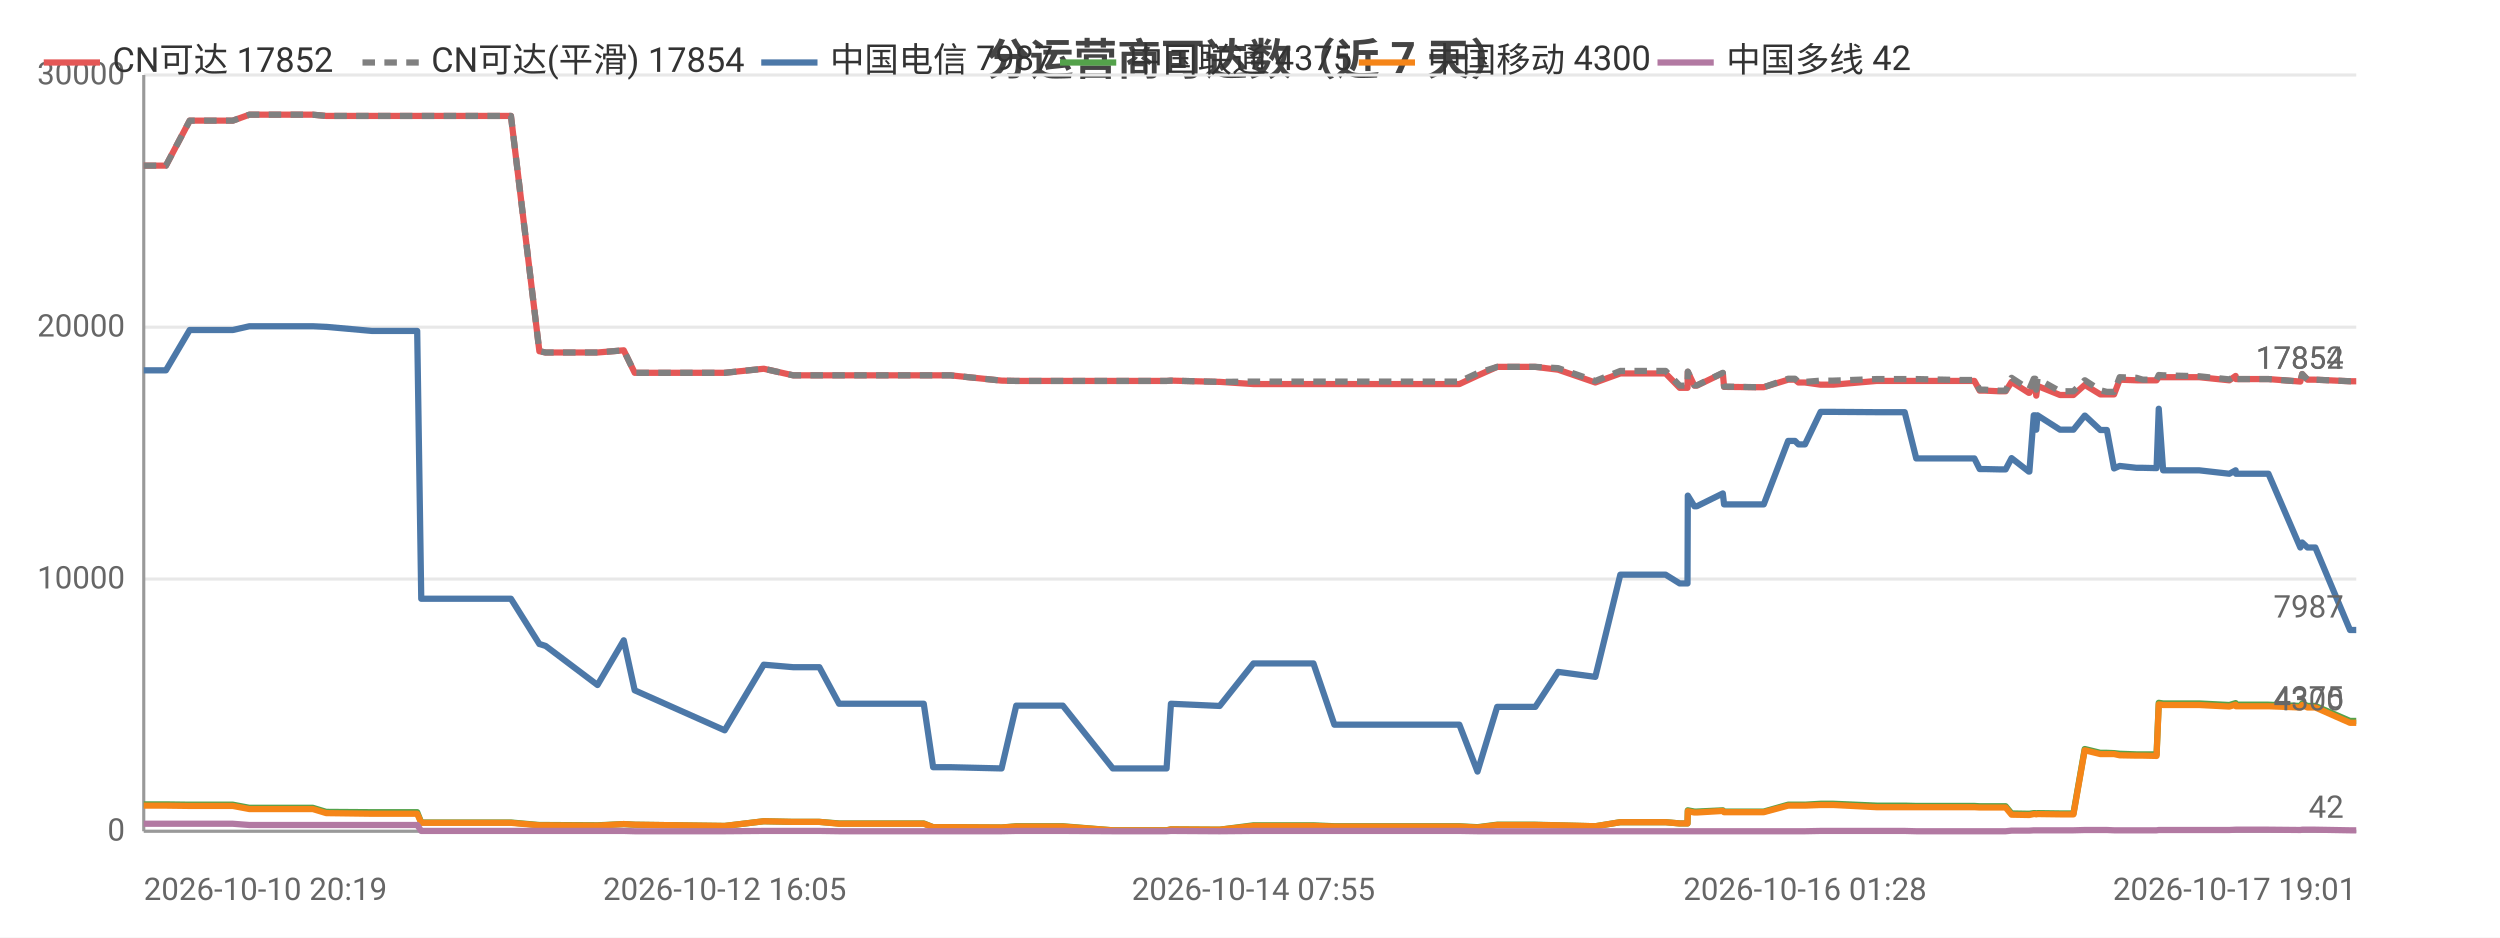
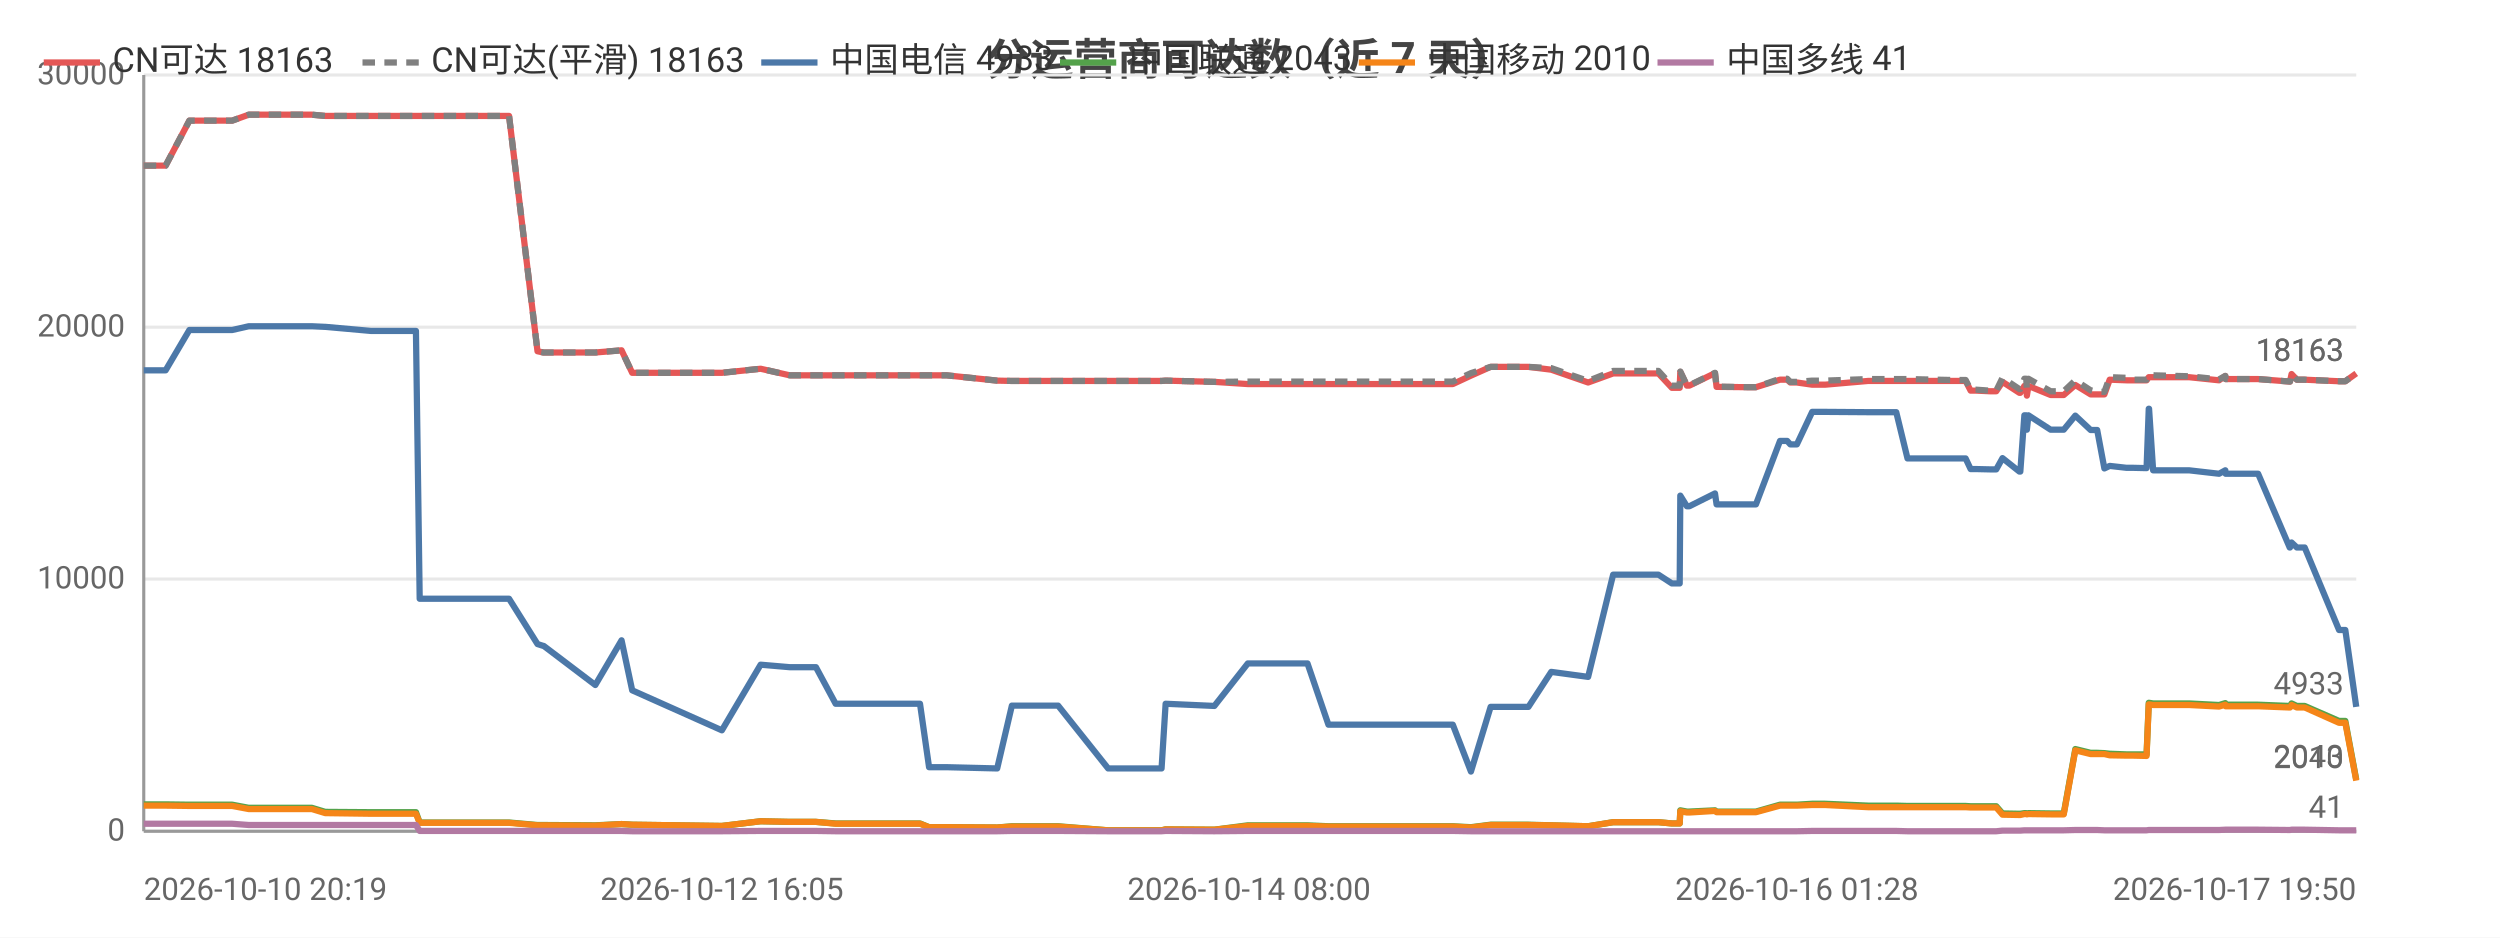
<svg xmlns="http://www.w3.org/2000/svg" width="800" height="300" viewBox="0 0 800 300">
  <rect width="800" height="300" fill="#ffffff" />
  <style>text{font-family:system-ui,-apple-system,'Segoe UI',Roboto,'PingFang SC','Microsoft YaHei','Noto Sans CJK SC',sans-serif}.g{stroke:#e8e8e8;stroke-width:1}.a{stroke:#999;stroke-width:1}.t{font-size:10px;fill:#666}.m{font-size:10px;text-anchor:middle;fill:#666}.e{font-size:10px;text-anchor:end;fill:#666}.l{font-size:11px;fill:#333}.tt{font-size:14px;font-weight:600;text-anchor:middle;fill:#444}.em{font-size:13px;text-anchor:middle;fill:#999}</style>
  <text class="tt" x="400.0" y="24">分运营商可达数（近 7 天）</text>
  <line class="g" x1="46" y1="266" x2="754" y2="266" />
  <text class="e" x="40" y="269">0</text>
  <line class="g" x1="46" y1="185.3" x2="754" y2="185.3" />
  <text class="e" x="40" y="188.3">10000</text>
  <line class="g" x1="46" y1="104.7" x2="754" y2="104.7" />
  <text class="e" x="40" y="107.7">20000</text>
  <line class="g" x1="46" y1="24" x2="754" y2="24" />
  <text class="e" x="40" y="27">30000</text>
  <line class="a" x1="46" y1="24" x2="46" y2="266" />
  <line class="a" x1="46" y1="266" x2="754" y2="266" />
-   <polyline fill="none" stroke="#e45756" stroke-width="2" stroke-linejoin="round" points="46,53.0 50.1,53.0 53.1,53.0 60.7,38.6 60.7,38.6 60.9,38.6 71.5,38.6 71.6,38.6 74.5,38.6 79.8,36.7 79.9,36.7 88.9,36.7 97.4,36.7 100.1,36.7 104.4,37.1 104.5,37.1 119.0,37.1 133.5,37.1 134.8,37.1 136.0,37.1 143.0,37.1 148.0,37.1 153.7,37.1 156.2,37.1 163.5,37.1 172.6,112.4 172.7,112.4 174.6,112.8 174.6,112.8 191.2,112.8 199.6,112.1 203.1,119.3 231.9,119.3 244.4,118.0 244.4,118.0 253.8,120.1 253.8,120.1 262.2,120.1 268.5,120.1 274.3,120.1 295.6,120.1 298.6,120.1 304.1,120.1 320.5,121.8 325.2,121.9 325.3,121.9 333.6,121.9 335.3,121.9 340.1,121.9 356.1,121.9 357.0,121.9 361.1,121.9 373.3,121.9 374.7,121.8 390.2,122.2 390.3,122.2 401.1,122.9 401.1,122.9 401.4,122.9 407.9,122.9 420.3,122.9 427.0,122.9 431.9,122.9 442.2,122.9 442.9,122.9 447.6,122.9 453.3,122.9 457.1,122.9 467.0,122.9 472.8,120.2 472.8,120.2 479.1,117.4 479.1,117.4 482.8,117.4 491.3,117.4 498.6,118.3 498.6,118.3 510.5,122.4 518.5,119.5 518.5,119.5 520.8,119.5 520.9,119.5 522.4,119.5 523.4,119.5 524.8,119.5 528.3,119.5 533.0,119.5 537.5,124.1 540.0,124.1 540.1,119.0 542.2,123.4 543.0,123.4 551.3,119.4 551.3,119.4 551.7,123.8 561.8,123.9 562.3,123.9 562.4,123.9 564.4,123.9 572.2,121.5 572.2,121.5 574.4,121.5 575.5,122.4 577.6,122.4 582.6,123.1 582.6,123.1 584.4,123.1 584.5,123.1 586.7,123.1 600.5,121.9 600.6,121.9 601.2,121.9 603.2,121.9 609.5,121.9 613.2,121.9 627.5,121.9 627.9,121.9 628.7,121.9 629.4,121.9 629.6,121.9 631.8,121.9 633.5,125.0 635.3,125.0 639.6,125.2 639.7,125.2 641.8,125.2 643.7,122.2 649.2,125.7 649.4,125.7 650.8,123.5 651.3,123.5 651.6,126.6 652.0,123.5 659.2,126.4 659.3,126.4 661.3,126.4 663.5,126.4 667.1,123.2 667.2,123.2 672.1,126.2 672.2,126.2 674.2,126.2 676.5,126.2 678.3,121.5 678.3,121.5 683.7,121.7 683.7,121.7 685.7,121.7 690.1,121.7 690.8,120.7 690.8,120.7 692.2,120.7 703.7,120.7 713.4,121.7 713.4,121.7 715.4,120.3 715.5,121.3 725.9,121.3 736.1,122.1 736.1,122.1 736.7,119.7 738.4,121.5 740.9,121.5 752.0,122.0 753.0,122.0 753.1,122.0 754,122.0" />
-   <text class="t" x="750" y="118.0" text-anchor="end" fill="#e45756">17852</text>
-   <polyline fill="none" stroke="#808080" stroke-width="2" stroke-dasharray="4,3" stroke-linejoin="round" points="46,53.0 50.1,53.0 53.1,53.0 60.7,38.6 60.7,38.6 60.9,38.6 71.5,38.6 71.6,38.6 74.5,38.6 79.8,36.7 79.9,36.7 88.9,36.7 97.4,36.7 100.1,36.7 104.4,37.1 104.5,37.1 119.0,37.1 133.5,37.1 134.8,37.1 136.0,37.1 143.0,37.1 148.0,37.1 153.7,37.1 156.2,37.1 163.5,37.1 172.6,112.4 172.7,112.4 174.6,112.8 174.6,112.8 191.2,112.8 199.6,112.1 203.1,119.3 231.9,119.3 244.4,118.0 244.4,118.0 253.8,120.1 253.8,120.1 262.2,120.1 268.5,120.1 274.3,120.1 295.6,120.1 298.6,120.1 304.1,120.1 320.5,121.8 325.2,121.9 325.3,121.9 333.6,121.9 335.3,121.9 340.1,121.9 356.1,121.9 357.0,121.9 361.1,121.9 373.3,121.9 374.7,121.8 390.2,122.2 390.3,122.2 401.1,122.1 401.1,122.1 401.4,122.1 407.9,122.1 420.3,122.1 427.0,122.1 431.9,122.1 442.2,122.1 442.9,122.1 447.6,122.1 453.3,122.1 457.1,122.1 467.0,122.1 472.8,119.4 472.8,119.4 479.1,117.4 479.1,117.4 482.8,117.4 491.3,117.4 498.6,117.8 498.6,117.8 510.5,121.9 518.5,118.7 518.5,118.7 520.8,118.7 520.9,118.7 522.4,118.7 523.4,118.7 524.8,118.7 528.3,118.7 533.0,118.7 537.5,123.4 540.0,123.4 540.1,118.9 542.2,123.3 543.0,123.3 551.3,119.3 551.3,119.3 551.7,123.7 561.8,123.9 562.3,123.9 562.4,123.9 564.4,123.9 572.2,121.2 572.2,121.2 574.4,121.2 575.5,122.2 577.6,122.2 582.6,121.8 582.6,121.8 584.4,121.8 584.5,121.8 586.7,121.8 600.5,121.3 600.6,121.3 601.2,121.3 603.2,121.3 609.5,121.3 613.2,121.3 627.5,121.6 627.9,121.6 628.7,121.6 629.4,121.6 629.6,121.6 631.8,121.6 633.5,124.7 635.3,124.7 639.6,125.0 639.7,125.0 641.8,125.0 643.7,120.9 649.2,124.5 649.4,124.5 650.8,121.2 651.3,121.2 651.6,124.7 652.0,121.2 659.2,125.2 659.3,125.2 661.3,125.2 663.5,125.2 667.1,121.7 667.2,121.7 672.1,124.9 672.2,124.9 674.2,125.4 676.5,125.4 678.3,120.7 678.3,120.7 683.7,120.9 683.7,120.9 685.7,121.5 690.1,121.5 690.8,120.0 690.8,120.0 692.2,120.1 703.7,120.4 713.4,121.4 713.4,121.4 715.4,120.3 715.5,121.3 725.9,121.3 736.1,122.1 736.1,122.1 736.7,119.7 738.4,121.5 740.9,121.5 752.0,122.0 753.0,122.0 753.1,122.0 754,122.0" />
-   <text class="t" x="750" y="118.0" text-anchor="end" fill="#808080">17854</text>
-   <polyline fill="none" stroke="#4c78a8" stroke-width="2" stroke-linejoin="round" points="46,118.5 50.1,118.5 53.1,118.5 60.7,105.6 60.7,105.6 60.9,105.6 71.5,105.6 71.6,105.6 74.5,105.6 79.8,104.4 79.9,104.4 88.9,104.4 97.4,104.4 100.1,104.4 104.4,104.6 104.5,104.6 119.0,105.9 133.5,105.9 134.8,191.6 136.0,191.6 143.0,191.6 148.0,191.6 153.7,191.6 156.2,191.6 163.5,191.6 172.6,206.1 172.7,206.1 174.6,206.7 174.6,206.7 191.2,219.2 199.6,204.9 203.1,220.9 231.9,233.7 244.4,212.7 244.4,212.7 253.8,213.5 253.8,213.5 262.2,213.5 268.5,225.2 274.3,225.2 295.6,225.2 298.6,245.5 304.1,245.5 320.5,245.9 325.2,225.8 325.3,225.8 333.6,225.8 335.3,225.8 340.1,225.8 356.1,245.9 357.0,245.9 361.1,245.9 373.3,245.9 374.7,225.2 390.2,225.9 390.3,225.9 401.1,212.3 401.1,212.3 401.4,212.3 407.9,212.3 420.3,212.3 427.0,231.9 431.9,231.9 442.2,231.9 442.9,231.9 447.6,231.9 453.3,231.9 457.1,231.9 467.0,231.9 472.8,246.9 472.8,246.9 479.1,226.2 479.1,226.2 482.8,226.2 491.3,226.2 498.6,215.0 498.6,215.0 510.5,216.6 518.5,183.9 518.5,183.9 520.8,183.9 520.9,183.9 522.4,183.9 523.4,183.9 524.8,183.9 528.3,183.9 533.0,183.9 537.5,186.7 540.0,186.7 540.1,158.6 542.2,162.0 543.0,162.0 551.3,157.9 551.3,157.9 551.7,161.4 561.8,161.4 562.3,161.4 562.4,161.4 564.4,161.4 572.2,141.1 572.2,141.1 574.4,141.1 575.5,142.2 577.6,142.2 582.6,131.8 582.6,131.8 584.4,131.8 584.5,131.8 586.7,131.8 600.5,131.9 600.6,131.9 601.2,131.9 603.2,131.9 609.5,131.9 613.2,146.7 627.5,146.7 627.9,146.7 628.7,146.7 629.4,146.7 629.6,146.7 631.8,146.7 633.5,150.1 635.3,150.1 639.6,150.2 639.7,150.2 641.8,150.2 643.7,146.6 649.2,150.9 649.4,150.9 650.8,132.9 651.3,132.9 651.6,137.5 652.0,132.9 659.2,137.5 659.3,137.5 661.3,137.5 663.5,137.5 667.1,133.0 667.2,133.0 672.1,137.6 672.2,137.6 674.2,137.6 676.5,149.9 678.3,149.1 678.3,149.1 683.7,149.7 683.7,149.7 685.7,149.7 690.1,149.8 690.8,130.8 690.8,130.8 692.2,150.5 703.7,150.5 713.4,151.6 713.4,151.6 715.4,150.5 715.5,151.6 725.9,151.6 736.1,175.2 736.1,175.2 736.7,173.6 738.4,175.2 740.9,175.2 752.0,201.6 753.0,201.6 753.1,201.6 754,201.6" />
-   <text class="t" x="750" y="197.6" text-anchor="end" fill="#4c78a8">7987</text>
-   <polyline fill="none" stroke="#54a24b" stroke-width="2" stroke-linejoin="round" points="46,257.4 50.1,257.4 53.1,257.4 60.7,257.5 60.7,257.5 60.9,257.5 71.5,257.5 71.6,257.5 74.5,257.5 79.8,258.5 79.9,258.5 88.9,258.5 97.4,258.5 100.1,258.5 104.4,259.8 104.5,259.8 119.0,259.9 133.5,259.9 134.8,263.2 136.0,263.2 143.0,263.2 148.0,263.2 153.7,263.2 156.2,263.2 163.5,263.2 172.6,264.0 172.7,264.0 174.6,264.0 174.6,264.0 191.2,264.1 199.6,263.7 203.1,263.9 231.9,264.3 244.4,262.8 244.4,262.8 253.8,263.0 253.8,263.0 262.2,263.0 268.5,263.5 274.3,263.5 295.6,263.5 298.6,264.7 304.1,264.7 320.5,264.8 325.2,264.4 325.3,264.4 333.6,264.4 335.3,264.4 340.1,264.4 356.1,265.7 357.0,265.7 361.1,265.7 373.3,265.7 374.7,265.4 390.2,265.5 390.3,265.5 401.1,264.1 401.1,264.1 401.4,264.1 407.9,264.1 420.3,264.1 427.0,264.4 431.9,264.4 442.2,264.4 442.9,264.4 447.6,264.4 453.3,264.4 457.1,264.4 467.0,264.4 472.8,264.7 472.8,264.7 479.1,263.9 479.1,263.9 482.8,263.9 491.3,263.9 498.6,264.1 498.6,264.1 510.5,264.4 518.5,263.1 518.5,263.1 520.8,263.1 520.9,263.1 522.4,263.1 523.4,263.1 524.8,263.1 528.3,263.1 533.0,263.1 537.5,263.5 540.0,263.5 540.1,259.3 542.2,259.7 543.0,259.7 551.3,259.3 551.3,259.3 551.7,259.7 561.8,259.7 562.3,259.7 562.4,259.7 564.4,259.7 572.2,257.5 572.2,257.5 574.4,257.5 575.5,257.5 577.6,257.5 582.6,257.2 582.6,257.2 584.4,257.2 584.5,257.2 586.7,257.2 600.5,257.8 600.6,257.8 601.2,257.8 603.2,257.8 609.5,257.8 613.2,257.9 627.5,257.9 627.9,257.9 628.7,257.9 629.4,257.9 629.6,257.9 631.8,257.9 633.5,258.0 635.3,258.0 639.6,258.0 639.7,258.0 641.8,258.0 643.7,260.3 649.2,260.4 649.4,260.4 650.8,260.2 651.3,260.2 651.6,260.3 652.0,260.2 659.2,260.3 659.3,260.3 661.3,260.3 663.5,260.3 667.1,239.7 667.2,239.7 672.1,240.9 672.2,240.9 674.2,240.9 676.5,241.0 678.3,241.2 678.3,241.2 683.7,241.4 683.7,241.4 685.7,241.4 690.1,241.4 690.8,224.9 690.8,224.9 692.2,225.1 703.7,225.1 713.4,225.6 713.4,225.6 715.4,225.0 715.5,225.5 725.9,225.5 736.1,225.9 736.1,225.9 736.7,225.1 738.4,225.9 740.9,225.9 752.0,230.7 753.0,230.7 753.1,230.7 754,230.7" />
-   <text class="t" x="750" y="226.7" text-anchor="end" fill="#54a24b">4375</text>
-   <polyline fill="none" stroke="#f58518" stroke-width="2" stroke-linejoin="round" points="46,257.8 50.1,257.8 53.1,257.8 60.7,257.9 60.7,257.9 60.9,257.9 71.5,257.9 71.6,257.9 74.5,257.9 79.8,258.9 79.9,258.9 88.9,258.9 97.4,258.9 100.1,258.9 104.4,260.2 104.5,260.2 119.0,260.4 133.5,260.4 134.8,263.3 136.0,263.3 143.0,263.3 148.0,263.3 153.7,263.3 156.2,263.3 163.5,263.3 172.6,264.1 172.7,264.1 174.6,264.1 174.6,264.1 191.2,264.2 199.6,263.7 203.1,263.9 231.9,264.3 244.4,262.8 244.4,262.8 253.8,263.0 253.8,263.0 262.2,263.0 268.5,263.6 274.3,263.6 295.6,263.6 298.6,264.7 304.1,264.7 320.5,264.8 325.2,264.5 325.3,264.5 333.6,264.5 335.3,264.5 340.1,264.5 356.1,265.7 357.0,265.7 361.1,265.7 373.3,265.7 374.7,265.4 390.2,265.5 390.3,265.5 401.1,264.3 401.1,264.3 401.4,264.3 407.9,264.3 420.3,264.3 427.0,264.5 431.9,264.5 442.2,264.5 442.9,264.5 447.6,264.5 453.3,264.5 457.1,264.5 467.0,264.5 472.8,264.8 472.8,264.8 479.1,264.0 479.1,264.0 482.8,264.0 491.3,264.0 498.6,264.1 498.6,264.1 510.5,264.4 518.5,263.1 518.5,263.1 520.8,263.1 520.9,263.1 522.4,263.1 523.4,263.1 524.8,263.1 528.3,263.1 533.0,263.1 537.5,263.5 540.0,263.5 540.1,259.6 542.2,260.0 543.0,260.0 551.3,259.5 551.3,259.5 551.7,259.9 561.8,259.9 562.3,259.9 562.4,259.9 564.4,259.9 572.2,257.8 572.2,257.8 574.4,257.8 575.5,257.8 577.6,257.8 582.6,257.6 582.6,257.6 584.4,257.6 584.5,257.6 586.7,257.6 600.5,258.3 600.6,258.3 601.2,258.3 603.2,258.3 609.5,258.3 613.2,258.3 627.5,258.3 627.9,258.3 628.7,258.3 629.4,258.3 629.6,258.3 631.8,258.3 633.5,258.4 635.3,258.4 639.6,258.4 639.7,258.4 641.8,258.4 643.7,260.7 649.2,260.8 649.4,260.8 650.8,260.5 651.3,260.5 651.6,260.6 652.0,260.5 659.2,260.6 659.3,260.6 661.3,260.6 663.5,260.6 667.1,240.1 667.2,240.1 672.1,241.3 672.2,241.3 674.2,241.3 676.5,241.3 678.3,241.7 678.3,241.7 683.7,241.8 683.7,241.8 685.7,241.8 690.1,241.9 690.8,225.4 690.8,225.4 692.2,225.6 703.7,225.6 713.4,226.1 713.4,226.1 715.4,225.5 715.5,226.0 725.9,226.0 736.1,226.4 736.1,226.4 736.7,225.6 738.4,226.4 740.9,226.4 752.0,231.3 753.0,231.3 753.1,231.3 754,231.3" />
-   <text class="t" x="750" y="227.3" text-anchor="end" fill="#f58518">4300</text>
-   <polyline fill="none" stroke="#b279a2" stroke-width="2" stroke-linejoin="round" points="46,263.6 50.1,263.6 53.1,263.6 60.7,263.6 60.7,263.6 60.9,263.6 71.5,263.6 71.6,263.6 74.5,263.6 79.8,264.0 79.9,264.0 88.9,264.0 97.4,264.0 100.1,264.0 104.4,264.0 104.5,264.0 119.0,264.0 133.5,264.0 134.8,265.9 136.0,265.9 143.0,265.9 148.0,265.9 153.7,265.9 156.2,265.9 163.5,265.9 172.6,265.9 172.7,265.9 174.6,265.9 174.6,265.9 191.2,265.9 199.6,265.9 203.1,266.0 231.9,266.0 244.4,265.9 244.4,265.9 253.8,265.9 253.8,265.9 262.2,265.9 268.5,266.0 274.3,266.0 295.6,266.0 298.6,266.0 304.1,266.0 320.5,266.0 325.2,265.9 325.3,265.9 333.6,265.9 335.3,265.9 340.1,265.9 356.1,266.0 357.0,266.0 361.1,266.0 373.3,266.0 374.7,265.9 390.2,266.0 390.3,266.0 401.1,265.9 401.1,265.9 401.4,265.9 407.9,265.9 420.3,265.9 427.0,265.9 431.9,265.9 442.2,265.9 442.9,265.9 447.6,265.9 453.3,265.9 457.1,265.9 467.0,265.9 472.8,266.0 472.8,266.0 479.1,266.0 479.1,266.0 482.8,266.0 491.3,266.0 498.6,266 498.6,266 510.5,266 518.5,266.0 518.5,266.0 520.8,266.0 520.9,266.0 522.4,266.0 523.4,266.0 524.8,266.0 528.3,266.0 533.0,266.0 537.5,266.0 540.0,266.0 540.1,266.0 542.2,266.0 543.0,266.0 551.3,266.0 551.3,266.0 551.7,266.0 561.8,266.0 562.3,266.0 562.4,266.0 564.4,266.0 572.2,266.0 572.2,266.0 574.4,266.0 575.5,266.0 577.6,266.0 582.6,265.9 582.6,265.9 584.4,265.9 584.5,265.9 586.7,265.9 600.5,265.9 600.6,265.9 601.2,265.9 603.2,265.9 609.5,265.9 613.2,266.0 627.5,266.0 627.9,266.0 628.7,266.0 629.4,266.0 629.6,266.0 631.8,266.0 633.5,266.0 635.3,266.0 639.6,266.0 639.7,266.0 641.8,266.0 643.7,265.8 649.2,265.8 649.4,265.8 650.8,265.7 651.3,265.7 651.6,265.7 652.0,265.7 659.2,265.7 659.3,265.7 661.3,265.7 663.5,265.7 667.1,265.6 667.2,265.6 672.1,265.6 672.2,265.6 674.2,265.6 676.5,265.7 678.3,265.7 678.3,265.7 683.7,265.7 683.7,265.7 685.7,265.7 690.1,265.7 690.8,265.6 690.8,265.6 692.2,265.6 703.7,265.6 713.4,265.6 713.4,265.6 715.4,265.5 715.5,265.5 725.9,265.5 736.1,265.6 736.1,265.6 736.7,265.5 738.4,265.5 740.9,265.5 752.0,265.7 753.0,265.7 753.1,265.7 754,265.7" />
-   <text class="t" x="750" y="261.7" text-anchor="end" fill="#b279a2">42</text>
+   <polyline fill="none" stroke="#e45756" stroke-width="2" stroke-linejoin="round" points="46,53.0 50.1,53.0 53.0,53.0 60.6,38.6 60.7,38.6 60.8,38.6 71.4,38.6 71.5,38.6 74.3,38.6 79.6,36.7 79.7,36.7 88.7,36.7 97.2,36.7 99.8,36.7 104.1,37.1 104.2,37.1 118.7,37.1 133.1,37.1 134.3,37.1 135.5,37.1 142.5,37.1 147.5,37.1 153.2,37.1 155.6,37.1 162.9,37.1 172.0,112.4 172.0,112.4 173.9,112.8 174.0,112.8 190.5,112.8 198.9,112.1 202.3,119.3 231.0,119.3 243.4,118.0 243.4,118.0 252.7,120.1 252.8,120.1 261.1,120.1 267.4,120.1 273.2,120.1 294.4,120.1 297.3,120.1 302.9,120.1 319.1,121.8 323.8,121.9 323.9,121.9 332.1,121.9 333.9,121.9 338.6,121.9 354.6,121.9 355.4,121.9 359.6,121.9 371.7,121.9 373.0,121.8 388.6,122.2 388.6,122.2 399.3,122.9 399.4,122.9 399.7,122.9 406.1,122.9 418.4,122.9 425.1,122.9 430.0,122.9 440.3,122.9 441.0,122.9 445.6,122.9 451.3,122.9 455.1,122.9 464.9,122.9 470.7,120.2 470.7,120.2 477.0,117.4 477.0,117.4 480.7,117.4 489.1,117.4 496.4,118.3 496.4,118.3 508.2,122.4 516.2,119.5 516.2,119.5 518.5,119.5 518.5,119.5 520.1,119.5 521.1,119.5 522.5,119.5 525.9,119.5 530.7,119.5 535.0,124.1 537.5,124.1 537.7,119.0 539.8,123.4 540.6,123.4 548.8,119.4 548.8,119.4 549.3,123.8 559.2,123.9 559.8,123.9 559.8,123.9 561.9,123.9 569.6,121.5 569.6,121.5 571.9,121.5 572.9,122.4 575.0,122.4 579.9,123.1 580.0,123.1 581.8,123.1 581.8,123.1 584.0,123.1 597.8,121.9 597.8,121.9 598.5,121.9 600.4,121.9 606.8,121.9 610.4,121.9 624.6,121.9 625.1,121.9 625.9,121.9 626.6,121.9 626.7,121.9 629.0,121.9 630.6,125.0 632.4,125.0 636.7,125.2 636.8,125.2 638.8,125.2 640.8,122.2 646.2,125.7 646.5,125.7 647.8,123.5 648.4,123.5 648.6,126.6 649.1,123.5 656.2,126.4 656.2,126.4 658.3,126.4 660.4,126.4 664.1,123.2 664.1,123.2 669.0,126.2 669.1,126.2 671.1,126.2 673.4,126.2 675.1,121.5 675.2,121.5 680.5,121.7 680.6,121.7 682.6,121.7 686.9,121.7 687.6,120.7 687.7,120.7 689.0,120.7 700.5,120.7 710.1,121.7 710.1,121.7 712.1,120.3 712.2,121.3 722.6,121.3 732.7,122.1 732.8,122.1 733.3,119.7 735.0,121.5 737.5,121.5 748.5,122.0 749.6,122.0 749.7,122.0 750.5,122.0 754,119.5" />
+   <text class="t" x="750" y="115.5" text-anchor="end" fill="#e45756">18163</text>
+   <polyline fill="none" stroke="#808080" stroke-width="2" stroke-dasharray="4,3" stroke-linejoin="round" points="46,53.0 50.1,53.0 53.0,53.0 60.6,38.6 60.7,38.6 60.8,38.6 71.4,38.6 71.5,38.6 74.3,38.6 79.6,36.7 79.7,36.7 88.7,36.7 97.2,36.7 99.8,36.7 104.1,37.1 104.2,37.1 118.7,37.1 133.1,37.1 134.3,37.1 135.5,37.1 142.5,37.1 147.5,37.1 153.2,37.1 155.6,37.1 162.9,37.1 172.0,112.4 172.0,112.4 173.9,112.8 174.0,112.8 190.5,112.8 198.9,112.1 202.3,119.3 231.0,119.3 243.4,118.0 243.4,118.0 252.7,120.1 252.8,120.1 261.1,120.1 267.4,120.1 273.2,120.1 294.4,120.1 297.3,120.1 302.9,120.1 319.1,121.8 323.8,121.9 323.9,121.9 332.1,121.9 333.9,121.9 338.6,121.9 354.6,121.9 355.4,121.9 359.6,121.9 371.7,121.9 373.0,121.8 388.6,122.2 388.6,122.2 399.3,122.1 399.4,122.1 399.7,122.1 406.1,122.1 418.4,122.1 425.1,122.1 430.0,122.1 440.3,122.1 441.0,122.1 445.6,122.1 451.3,122.1 455.1,122.1 464.9,122.1 470.7,119.4 470.7,119.4 477.0,117.4 477.0,117.4 480.7,117.4 489.1,117.4 496.4,117.8 496.4,117.8 508.2,121.9 516.2,118.7 516.2,118.7 518.5,118.7 518.5,118.7 520.1,118.7 521.1,118.7 522.5,118.7 525.9,118.7 530.7,118.7 535.0,123.4 537.5,123.4 537.7,118.9 539.8,123.3 540.6,123.3 548.8,119.3 548.8,119.3 549.3,123.7 559.2,123.9 559.8,123.9 559.8,123.9 561.9,123.9 569.6,121.2 569.6,121.2 571.9,121.2 572.9,122.2 575.0,122.2 579.9,121.8 580.0,121.8 581.8,121.8 581.8,121.8 584.0,121.8 597.8,121.3 597.8,121.3 598.5,121.3 600.4,121.3 606.8,121.3 610.4,121.3 624.6,121.6 625.1,121.6 625.9,121.6 626.6,121.6 626.7,121.6 629.0,121.6 630.6,124.7 632.4,124.7 636.7,125.0 636.8,125.0 638.8,125.0 640.8,120.9 646.2,124.5 646.5,124.5 647.8,121.2 648.4,121.2 648.6,124.7 649.1,121.2 656.2,125.2 656.2,125.2 658.3,125.2 660.4,125.2 664.1,121.7 664.1,121.7 669.0,124.9 669.1,124.9 671.1,125.4 673.4,125.4 675.1,120.7 675.2,120.7 680.5,120.9 680.6,120.9 682.6,121.5 686.9,121.5 687.6,120.0 687.7,120.0 689.0,120.1 700.5,120.4 710.1,121.4 710.1,121.4 712.1,120.3 712.2,121.3 722.6,121.3 732.7,122.1 732.8,122.1 733.3,119.7 735.0,121.5 737.5,121.5 748.5,122.0 749.6,122.0 749.7,122.0 750.5,122.0 754,119.5" />
+   <text class="t" x="750" y="115.5" text-anchor="end" fill="#808080">18163</text>
+   <polyline fill="none" stroke="#4c78a8" stroke-width="2" stroke-linejoin="round" points="46,118.5 50.1,118.5 53.0,118.5 60.6,105.6 60.7,105.6 60.8,105.6 71.4,105.6 71.5,105.6 74.3,105.6 79.6,104.4 79.7,104.4 88.7,104.4 97.2,104.4 99.8,104.4 104.1,104.6 104.2,104.6 118.7,105.9 133.1,105.9 134.3,191.6 135.5,191.6 142.5,191.6 147.5,191.6 153.2,191.6 155.6,191.6 162.9,191.6 172.0,206.1 172.0,206.1 173.9,206.7 174.0,206.7 190.5,219.2 198.9,204.9 202.3,220.9 231.0,233.7 243.4,212.7 243.4,212.7 252.7,213.5 252.8,213.5 261.1,213.5 267.4,225.2 273.2,225.2 294.4,225.2 297.3,245.5 302.9,245.5 319.1,245.9 323.8,225.8 323.9,225.8 332.1,225.8 333.9,225.8 338.6,225.8 354.6,245.9 355.4,245.9 359.6,245.9 371.7,245.9 373.0,225.2 388.6,225.9 388.6,225.9 399.3,212.3 399.4,212.3 399.7,212.3 406.1,212.3 418.4,212.3 425.1,231.9 430.0,231.9 440.3,231.9 441.0,231.9 445.6,231.9 451.3,231.9 455.1,231.9 464.9,231.9 470.7,246.9 470.7,246.9 477.0,226.2 477.0,226.2 480.7,226.2 489.1,226.2 496.4,215.0 496.4,215.0 508.2,216.6 516.2,183.9 516.2,183.9 518.5,183.9 518.5,183.9 520.1,183.9 521.1,183.9 522.5,183.9 525.9,183.9 530.7,183.9 535.0,186.7 537.5,186.7 537.7,158.6 539.8,162.0 540.6,162.0 548.8,157.9 548.8,157.9 549.3,161.4 559.2,161.4 559.8,161.4 559.8,161.4 561.9,161.4 569.6,141.1 569.6,141.1 571.9,141.1 572.9,142.2 575.0,142.2 579.9,131.8 580.0,131.8 581.8,131.8 581.8,131.8 584.0,131.8 597.8,131.9 597.8,131.9 598.5,131.9 600.4,131.9 606.8,131.9 610.4,146.7 624.6,146.7 625.1,146.7 625.9,146.7 626.6,146.7 626.7,146.7 629.0,146.7 630.6,150.1 632.4,150.1 636.7,150.2 636.8,150.2 638.8,150.2 640.8,146.6 646.2,150.9 646.5,150.9 647.8,132.9 648.4,132.9 648.6,137.5 649.1,132.9 656.2,137.5 656.2,137.5 658.3,137.5 660.4,137.5 664.1,133.0 664.1,133.0 669.0,137.6 669.1,137.6 671.1,137.6 673.4,149.9 675.1,149.1 675.2,149.1 680.5,149.7 680.6,149.7 682.6,149.7 686.9,149.8 687.6,130.8 687.7,130.8 689.0,150.5 700.5,150.5 710.1,151.6 710.1,151.6 712.1,150.5 712.2,151.6 722.6,151.6 732.7,175.2 732.8,175.2 733.3,173.6 735.0,175.2 737.5,175.2 748.5,201.6 749.6,201.6 749.7,201.6 750.5,201.6 754,226.2" />
+   <text class="t" x="750" y="222.2" text-anchor="end" fill="#4c78a8">4933</text>
+   <polyline fill="none" stroke="#54a24b" stroke-width="2" stroke-linejoin="round" points="46,257.4 50.1,257.4 53.0,257.4 60.6,257.5 60.7,257.5 60.8,257.5 71.4,257.5 71.5,257.5 74.3,257.5 79.6,258.5 79.7,258.5 88.7,258.5 97.2,258.5 99.8,258.5 104.1,259.8 104.2,259.8 118.7,259.9 133.1,259.9 134.3,263.2 135.5,263.2 142.5,263.2 147.5,263.2 153.2,263.2 155.6,263.2 162.9,263.2 172.0,264.0 172.0,264.0 173.9,264.0 174.0,264.0 190.5,264.1 198.9,263.7 202.3,263.9 231.0,264.3 243.4,262.8 243.4,262.8 252.7,263.0 252.8,263.0 261.1,263.0 267.4,263.5 273.2,263.5 294.4,263.5 297.3,264.7 302.9,264.7 319.1,264.8 323.8,264.4 323.9,264.4 332.1,264.4 333.9,264.4 338.6,264.4 354.6,265.7 355.4,265.7 359.6,265.7 371.7,265.7 373.0,265.4 388.6,265.5 388.6,265.5 399.3,264.1 399.4,264.1 399.7,264.1 406.1,264.1 418.4,264.1 425.1,264.4 430.0,264.4 440.3,264.4 441.0,264.4 445.6,264.4 451.3,264.4 455.1,264.4 464.9,264.4 470.7,264.7 470.7,264.7 477.0,263.9 477.0,263.9 480.7,263.9 489.1,263.9 496.4,264.1 496.4,264.1 508.2,264.4 516.2,263.1 516.2,263.1 518.5,263.1 518.5,263.1 520.1,263.1 521.1,263.1 522.5,263.1 525.9,263.1 530.7,263.1 535.0,263.5 537.5,263.5 537.7,259.3 539.8,259.7 540.6,259.7 548.8,259.3 548.8,259.3 549.3,259.7 559.2,259.7 559.8,259.7 559.8,259.7 561.9,259.7 569.6,257.5 569.6,257.5 571.9,257.5 572.9,257.5 575.0,257.5 579.9,257.2 580.0,257.2 581.8,257.2 581.8,257.2 584.0,257.2 597.8,257.8 597.8,257.8 598.5,257.8 600.4,257.8 606.8,257.8 610.4,257.9 624.6,257.9 625.1,257.9 625.9,257.9 626.6,257.9 626.7,257.9 629.0,257.9 630.6,258.0 632.4,258.0 636.7,258.0 636.8,258.0 638.8,258.0 640.8,260.3 646.2,260.4 646.5,260.4 647.8,260.2 648.4,260.2 648.6,260.3 649.1,260.2 656.2,260.3 656.2,260.3 658.3,260.3 660.4,260.3 664.1,239.7 664.1,239.7 669.0,240.9 669.1,240.9 671.1,240.9 673.4,241.0 675.1,241.2 675.2,241.2 680.5,241.4 680.6,241.4 682.6,241.4 686.9,241.4 687.6,224.9 687.7,224.9 689.0,225.1 700.5,225.1 710.1,225.6 710.1,225.6 712.1,225.0 712.2,225.5 722.6,225.5 732.7,225.9 732.8,225.9 733.3,225.1 735.0,225.9 737.5,225.9 748.5,230.7 749.6,230.7 749.7,230.7 750.5,230.7 754,249.5" />
+   <text class="t" x="750" y="245.5" text-anchor="end" fill="#54a24b">2043</text>
+   <polyline fill="none" stroke="#f58518" stroke-width="2" stroke-linejoin="round" points="46,257.8 50.1,257.8 53.0,257.8 60.6,257.9 60.7,257.9 60.8,257.9 71.4,257.9 71.5,257.9 74.3,257.9 79.6,258.9 79.7,258.9 88.7,258.9 97.2,258.9 99.8,258.9 104.1,260.2 104.2,260.2 118.7,260.4 133.1,260.4 134.3,263.3 135.5,263.3 142.5,263.3 147.5,263.3 153.2,263.3 155.6,263.3 162.9,263.3 172.0,264.1 172.0,264.1 173.9,264.1 174.0,264.1 190.5,264.2 198.9,263.7 202.3,263.9 231.0,264.3 243.4,262.8 243.4,262.8 252.7,263.0 252.8,263.0 261.1,263.0 267.4,263.6 273.2,263.6 294.4,263.6 297.3,264.7 302.9,264.7 319.1,264.8 323.8,264.5 323.9,264.5 332.1,264.5 333.9,264.5 338.6,264.5 354.6,265.7 355.4,265.7 359.6,265.7 371.7,265.7 373.0,265.4 388.6,265.5 388.6,265.5 399.3,264.3 399.4,264.3 399.7,264.3 406.1,264.3 418.4,264.3 425.1,264.5 430.0,264.5 440.3,264.5 441.0,264.5 445.6,264.5 451.3,264.5 455.1,264.5 464.9,264.5 470.7,264.8 470.7,264.8 477.0,264.0 477.0,264.0 480.7,264.0 489.1,264.0 496.4,264.1 496.4,264.1 508.2,264.4 516.2,263.1 516.2,263.1 518.5,263.1 518.5,263.1 520.1,263.1 521.1,263.1 522.5,263.1 525.9,263.1 530.7,263.1 535.0,263.5 537.5,263.5 537.7,259.6 539.8,260.0 540.6,260.0 548.8,259.5 548.8,259.5 549.3,259.9 559.2,259.9 559.8,259.9 559.8,259.9 561.9,259.9 569.6,257.8 569.6,257.8 571.9,257.8 572.9,257.8 575.0,257.8 579.9,257.6 580.0,257.6 581.8,257.6 581.8,257.6 584.0,257.6 597.8,258.3 597.8,258.3 598.5,258.3 600.4,258.3 606.8,258.3 610.4,258.3 624.6,258.3 625.1,258.3 625.9,258.3 626.6,258.3 626.7,258.3 629.0,258.3 630.6,258.4 632.4,258.4 636.7,258.4 636.8,258.4 638.8,258.4 640.8,260.7 646.2,260.8 646.5,260.8 647.8,260.5 648.4,260.5 648.6,260.6 649.1,260.5 656.2,260.6 656.2,260.6 658.3,260.6 660.4,260.6 664.1,240.1 664.1,240.1 669.0,241.3 669.1,241.3 671.1,241.3 673.4,241.3 675.1,241.7 675.2,241.7 680.5,241.8 680.6,241.8 682.6,241.8 686.9,241.9 687.6,225.4 687.7,225.4 689.0,225.6 700.5,225.6 710.1,226.1 710.1,226.1 712.1,225.5 712.2,226.0 722.6,226.0 732.7,226.4 732.8,226.4 733.3,225.6 735.0,226.4 737.5,226.4 748.5,231.3 749.6,231.3 749.7,231.3 750.5,231.3 754,249.8" />
+   <text class="t" x="750" y="245.8" text-anchor="end" fill="#f58518">2010</text>
+   <polyline fill="none" stroke="#b279a2" stroke-width="2" stroke-linejoin="round" points="46,263.6 50.1,263.6 53.0,263.6 60.6,263.6 60.7,263.6 60.8,263.6 71.4,263.6 71.5,263.6 74.3,263.6 79.6,264.0 79.7,264.0 88.7,264.0 97.2,264.0 99.8,264.0 104.1,264.0 104.2,264.0 118.7,264.0 133.1,264.0 134.3,265.9 135.5,265.9 142.5,265.9 147.5,265.9 153.2,265.9 155.6,265.9 162.9,265.9 172.0,265.9 172.0,265.9 173.9,265.9 174.0,265.9 190.5,265.9 198.9,265.9 202.3,266.0 231.0,266.0 243.4,265.9 243.4,265.9 252.7,265.9 252.8,265.9 261.1,265.9 267.4,266.0 273.2,266.0 294.4,266.0 297.3,266.0 302.9,266.0 319.1,266.0 323.8,265.9 323.9,265.9 332.1,265.9 333.9,265.9 338.6,265.9 354.6,266.0 355.4,266.0 359.6,266.0 371.7,266.0 373.0,265.9 388.6,266.0 388.6,266.0 399.3,265.9 399.4,265.9 399.7,265.9 406.1,265.9 418.4,265.9 425.1,265.9 430.0,265.9 440.3,265.9 441.0,265.9 445.6,265.9 451.3,265.9 455.1,265.9 464.9,265.9 470.7,266.0 470.7,266.0 477.0,266.0 477.0,266.0 480.7,266.0 489.1,266.0 496.4,266 496.4,266 508.2,266 516.2,266.0 516.2,266.0 518.5,266.0 518.5,266.0 520.1,266.0 521.1,266.0 522.5,266.0 525.9,266.0 530.7,266.0 535.0,266.0 537.5,266.0 537.7,266.0 539.8,266.0 540.6,266.0 548.8,266.0 548.8,266.0 549.3,266.0 559.2,266.0 559.8,266.0 559.8,266.0 561.9,266.0 569.6,266.0 569.6,266.0 571.9,266.0 572.9,266.0 575.0,266.0 579.9,265.9 580.0,265.9 581.8,265.9 581.8,265.9 584.0,265.9 597.8,265.9 597.8,265.9 598.5,265.9 600.4,265.9 606.8,265.9 610.4,266.0 624.6,266.0 625.1,266.0 625.9,266.0 626.6,266.0 626.7,266.0 629.0,266.0 630.6,266.0 632.4,266.0 636.7,266.0 636.8,266.0 638.8,266.0 640.8,265.8 646.2,265.8 646.5,265.8 647.8,265.7 648.4,265.7 648.6,265.7 649.1,265.7 656.2,265.7 656.2,265.7 658.3,265.7 660.4,265.7 664.1,265.6 664.1,265.6 669.0,265.6 669.1,265.6 671.1,265.6 673.4,265.7 675.1,265.7 675.2,265.7 680.5,265.7 680.6,265.7 682.6,265.7 686.9,265.7 687.6,265.6 687.7,265.6 689.0,265.6 700.5,265.6 710.1,265.6 710.1,265.6 712.1,265.5 712.2,265.5 722.6,265.5 732.7,265.6 732.8,265.6 733.3,265.5 735.0,265.5 737.5,265.5 748.5,265.7 749.6,265.7 749.7,265.7 750.5,265.7 754,265.7" />
+   <text class="t" x="750" y="261.7" text-anchor="end" fill="#b279a2">41</text>
  <text class="t" x="46" y="288">2026-10-10 20:19</text>
-   <text class="m" x="231.9" y="288">2026-10-12 16:05</text>
-   <text class="m" x="401.1" y="288">2026-10-14 07:55</text>
-   <text class="m" x="577.6" y="288">2026-10-16 01:28</text>
-   <text class="e" x="754" y="288">2026-10-17 19:01</text>
+   <text class="m" x="231.0" y="288">2026-10-12 16:05</text>
+   <text class="m" x="399.7" y="288">2026-10-14 08:00</text>
+   <text class="m" x="575.0" y="288">2026-10-16 01:28</text>
+   <text class="e" x="754" y="288">2026-10-17 19:50</text>
  <line x1="14" y1="20" x2="32" y2="20" stroke="#e45756" stroke-width="2" />
-   <text class="l" x="36" y="23">CN可达 17852</text>
+   <text class="l" x="36" y="23">CN可达 18163</text>
  <line x1="116.0" y1="20" x2="134.0" y2="20" stroke="#808080" stroke-width="2" stroke-dasharray="4,3" />
-   <text class="l" x="138.0" y="23">CN可达(平滑) 17854</text>
+   <text class="l" x="138.0" y="23">CN可达(平滑) 18163</text>
  <line x1="243.6" y1="20" x2="261.6" y2="20" stroke="#4c78a8" stroke-width="2" />
-   <text class="l" x="265.6" y="23">中国电信 7987</text>
+   <text class="l" x="265.6" y="23">中国电信 4933</text>
  <line x1="339.2" y1="20" x2="357.2" y2="20" stroke="#54a24b" stroke-width="2" />
-   <text class="l" x="361.2" y="23">中国联通 4375</text>
+   <text class="l" x="361.2" y="23">中国联通 2043</text>
  <line x1="434.8" y1="20" x2="452.8" y2="20" stroke="#f58518" stroke-width="2" />
-   <text class="l" x="456.8" y="23">中国移动 4300</text>
+   <text class="l" x="456.8" y="23">中国移动 2010</text>
  <line x1="530.4" y1="20" x2="548.4" y2="20" stroke="#b279a2" stroke-width="2" />
-   <text class="l" x="552.4" y="23">中国多线 42</text>
+   <text class="l" x="552.4" y="23">中国多线 41</text>
</svg>
